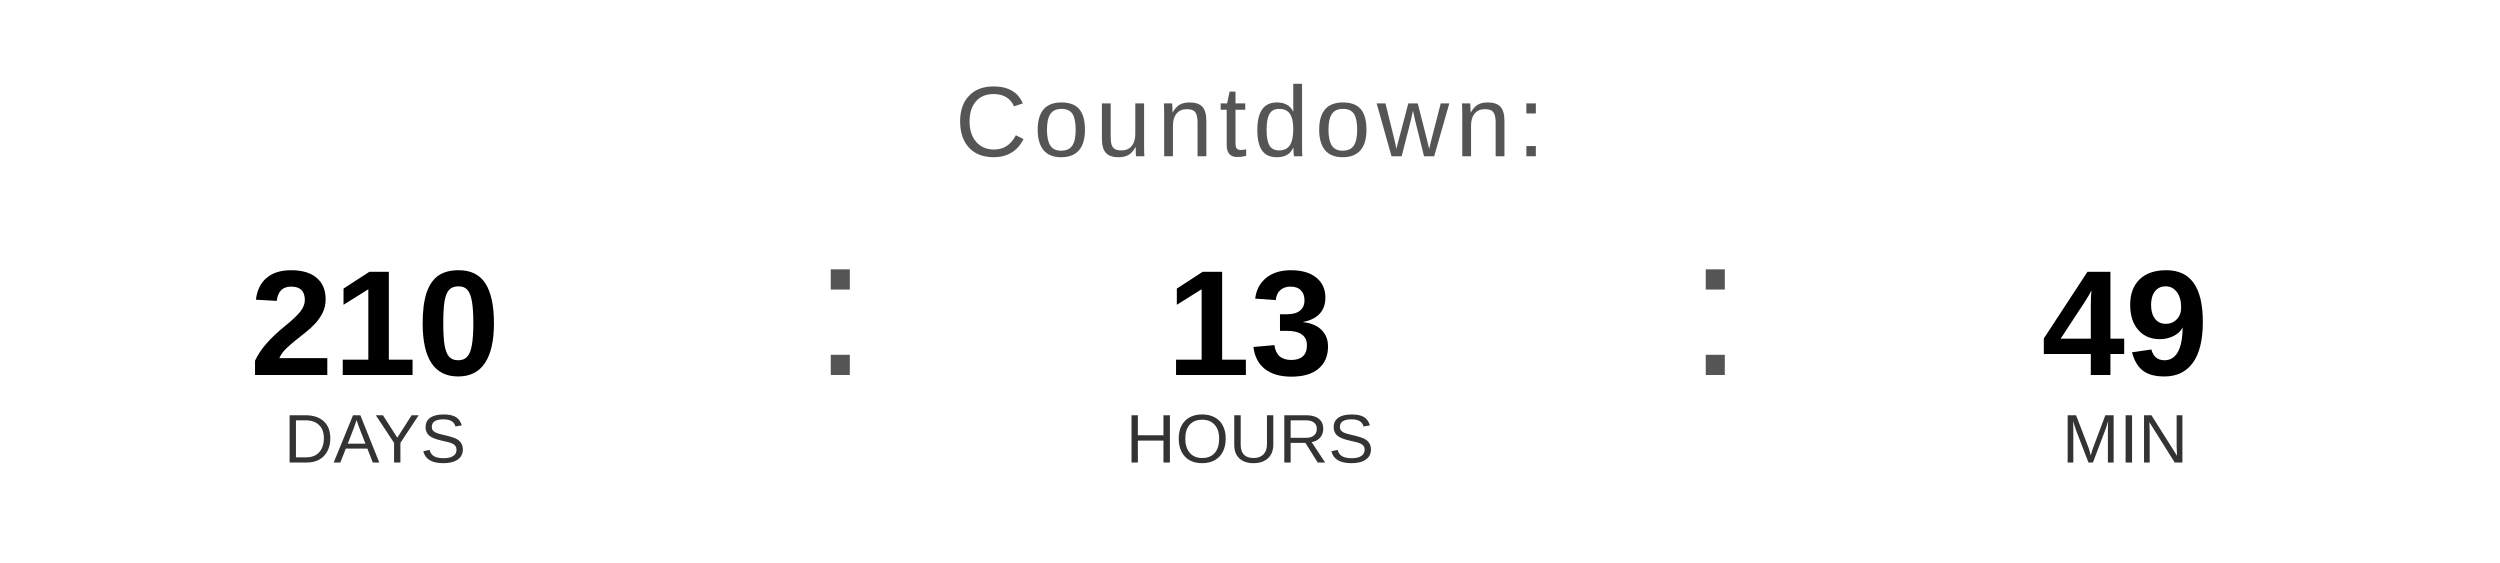
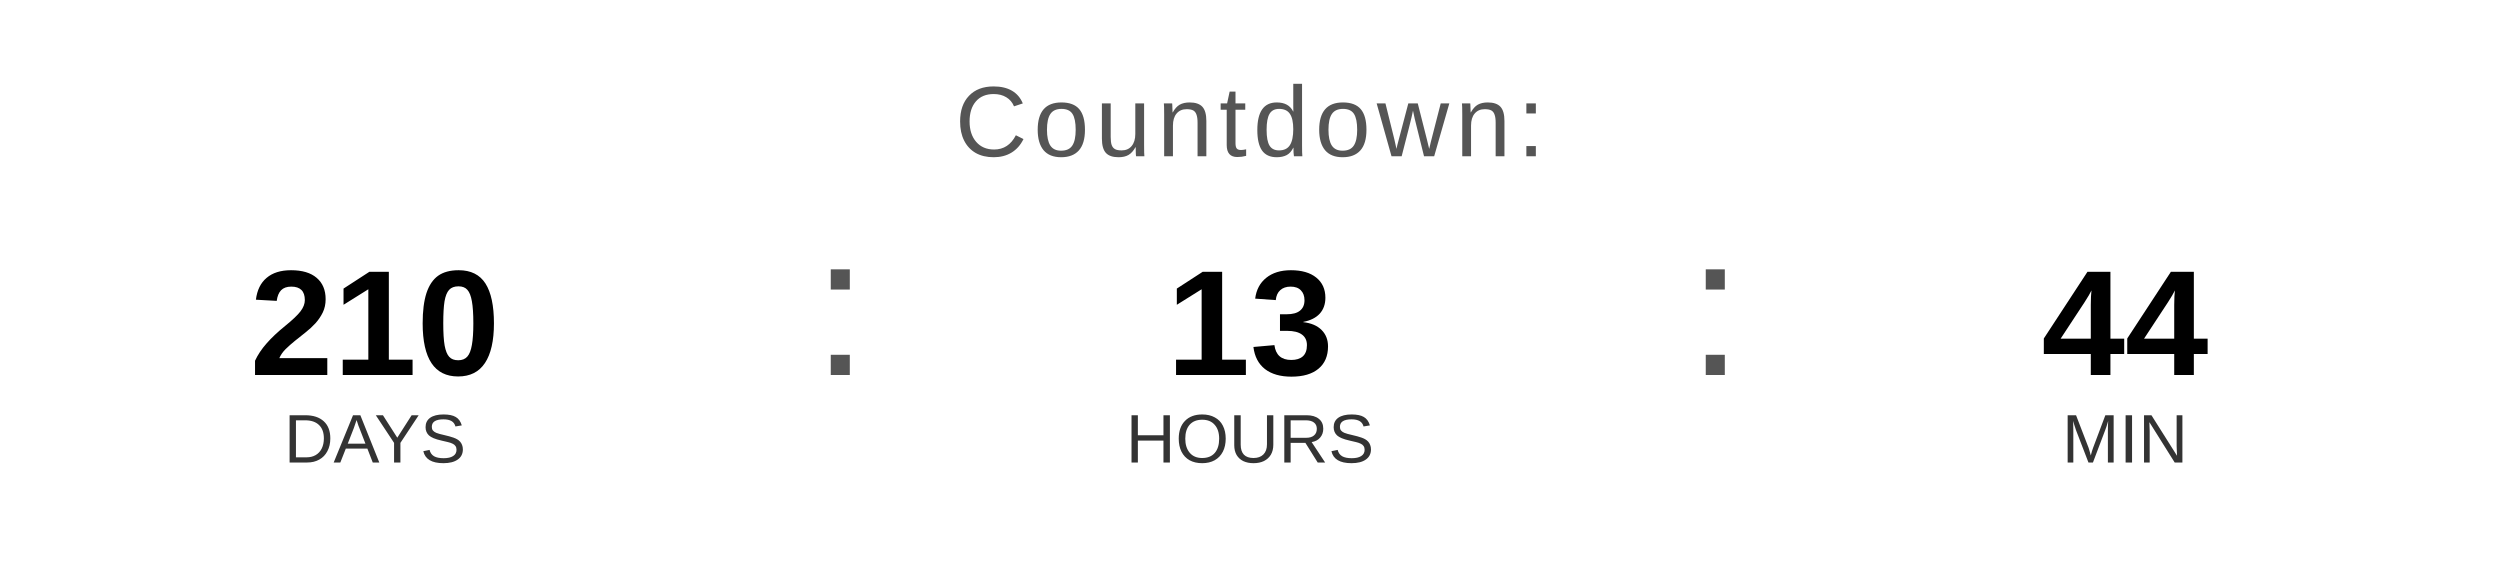
<svg xmlns="http://www.w3.org/2000/svg" width="400" height="90" viewBox="0 0 400 90">
  <text x="200" y="25" font-family="Arial, Helvetica, sans-serif" font-size="16" fill="#555555" text-anchor="middle" letter-spacing="1">
    Countdown:
  </text>
  <text x="60" y="60" font-family="Arial, Helvetica, sans-serif" font-size="24" font-weight="bold" fill="#000000" text-anchor="middle">210</text>
  <text x="60" y="74" font-family="Arial, Helvetica, sans-serif" font-size="11" fill="#333333" text-anchor="middle">DAYS</text>
  <text x="130" y="60" font-family="Arial, sans-serif" font-size="32" fill="#555555">:</text>
  <text x="200" y="60" font-family="Arial, Helvetica, sans-serif" font-size="24" font-weight="bold" fill="#000000" text-anchor="middle">13</text>
  <text x="200" y="74" font-family="Arial, Helvetica, sans-serif" font-size="11" fill="#333333" text-anchor="middle">HOURS</text>
  <text x="270" y="60" font-family="Arial, sans-serif" font-size="32" fill="#555555">:</text>
-   <text x="340" y="60" font-family="Arial, Helvetica, sans-serif" font-size="24" font-weight="bold" fill="#000000" text-anchor="middle">49</text>
+   <text x="340" y="60" font-family="Arial, Helvetica, sans-serif" font-size="24" font-weight="bold" fill="#000000" text-anchor="middle">44</text>
  <text x="340" y="74" font-family="Arial, Helvetica, sans-serif" font-size="11" fill="#333333" text-anchor="middle">MIN</text>
</svg>
